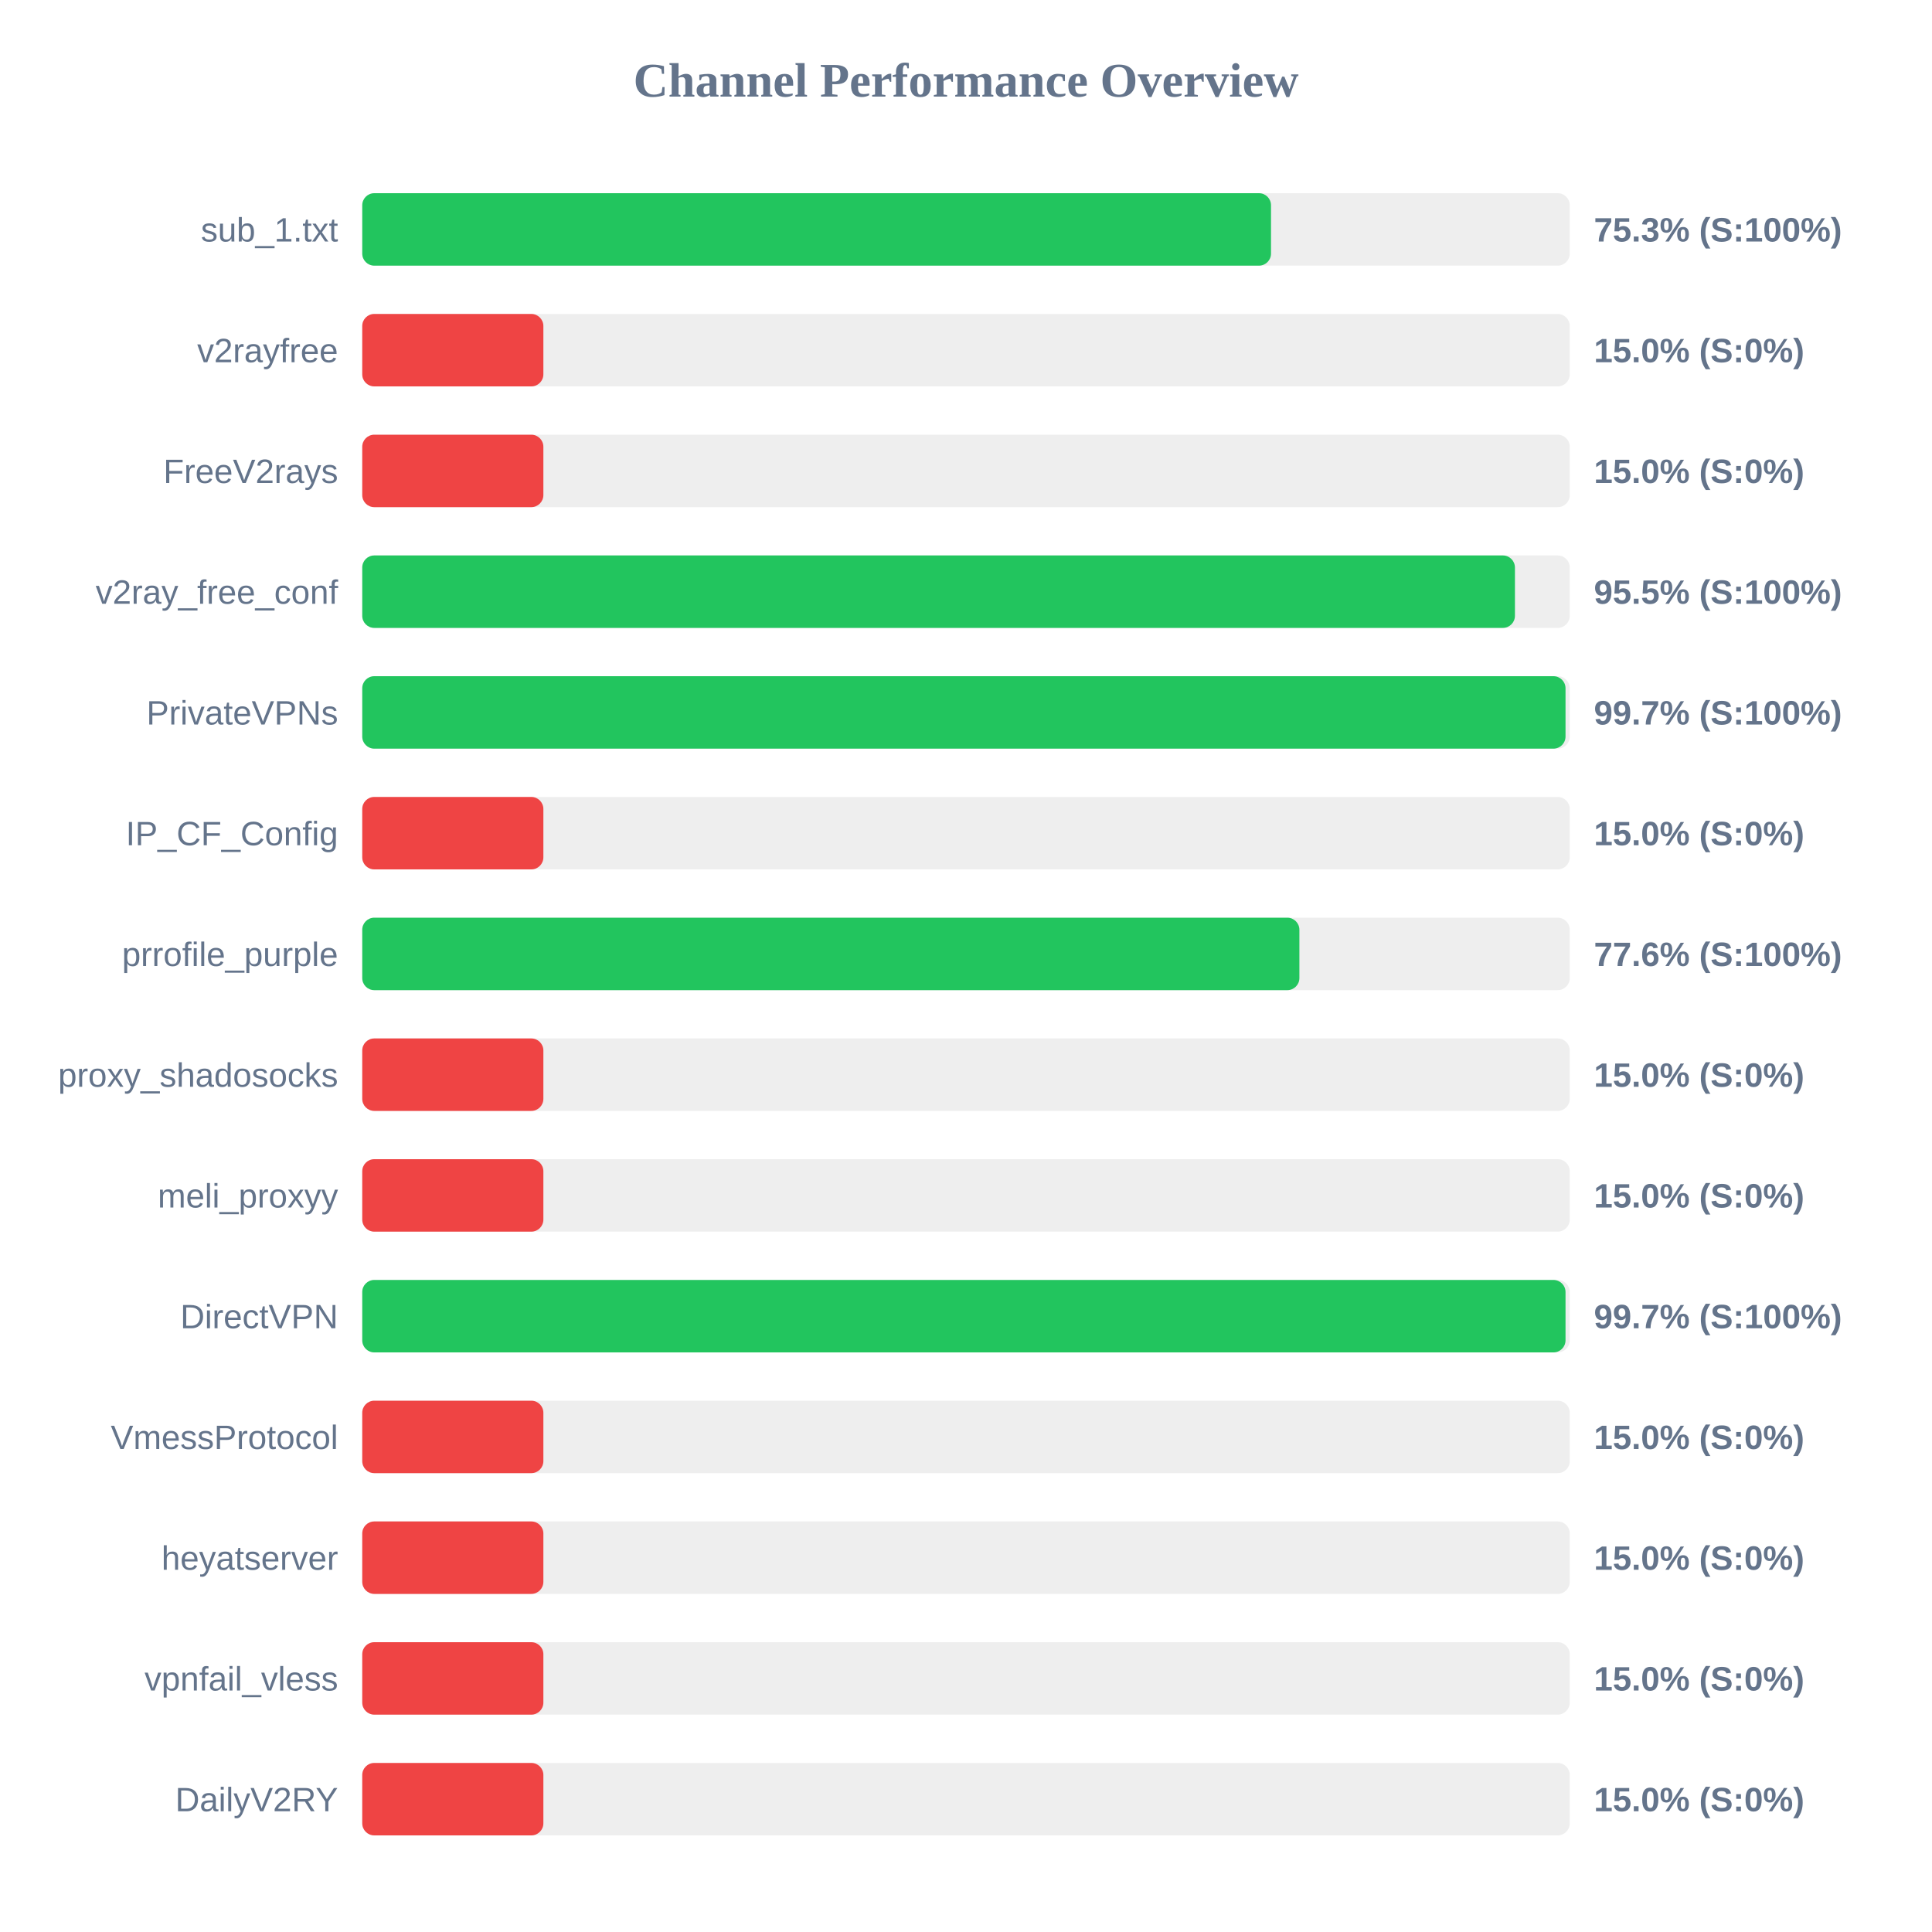
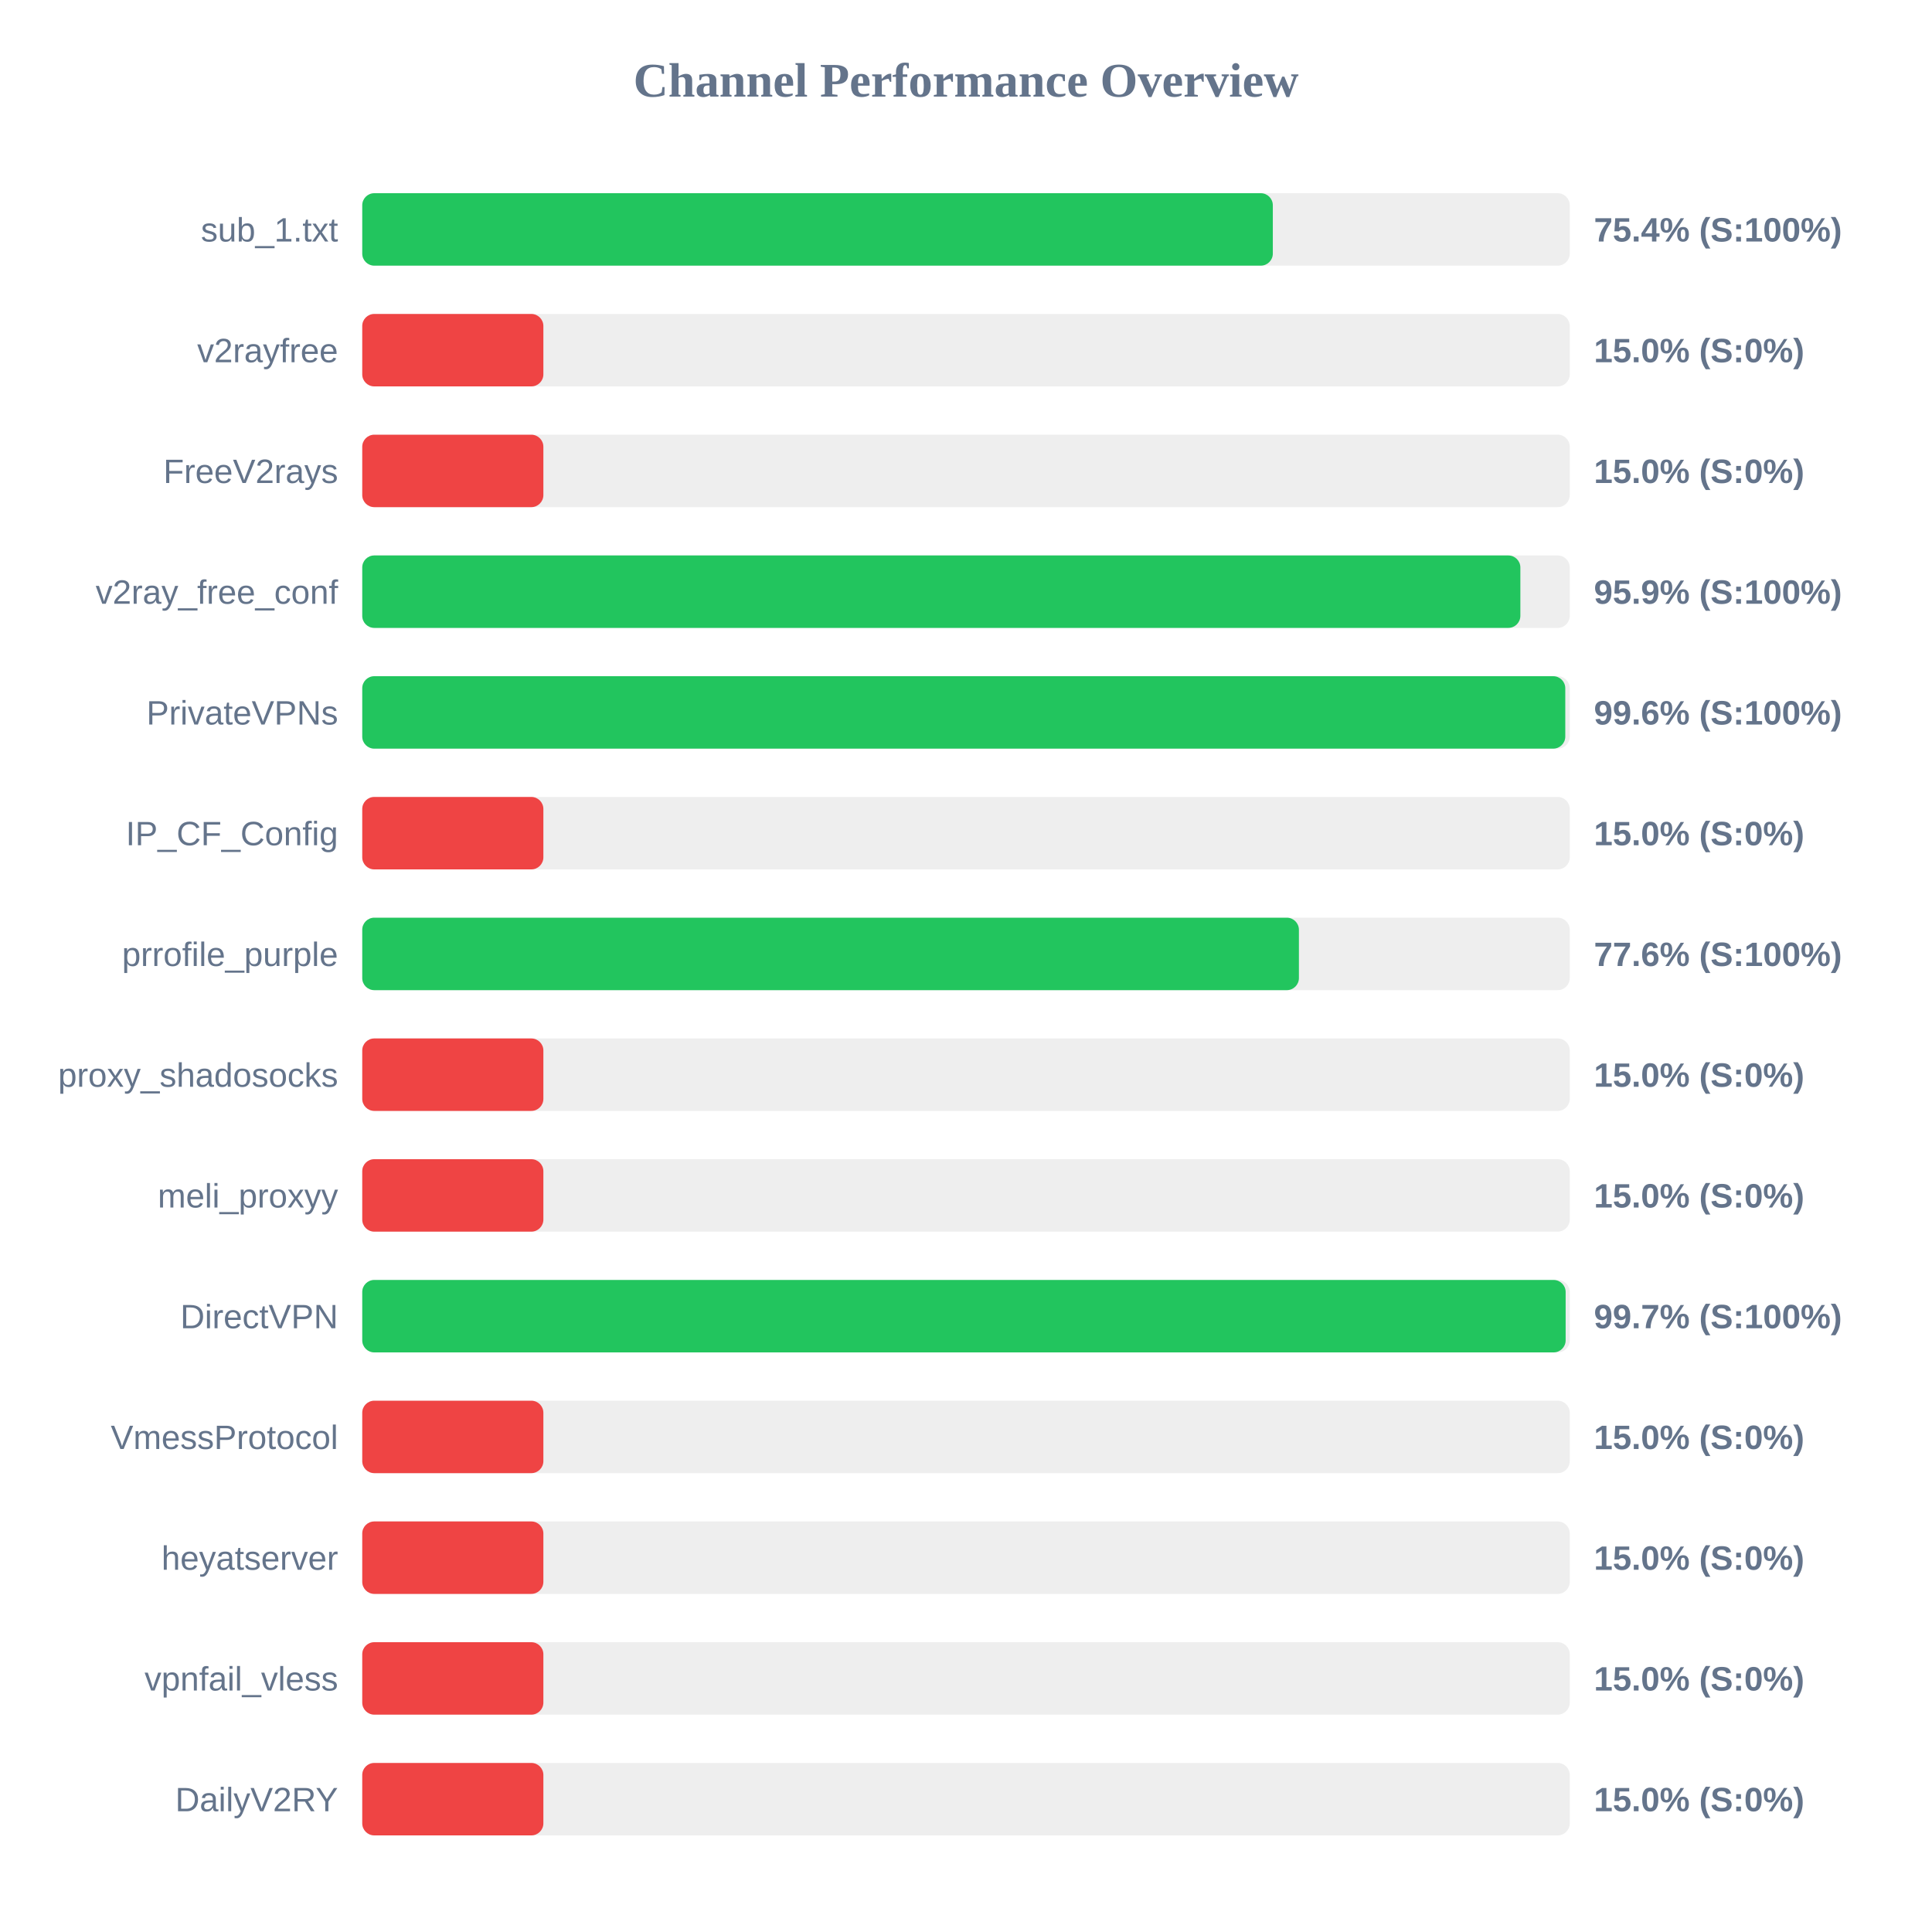
<svg xmlns="http://www.w3.org/2000/svg" width="800" height="800" version="1.1">
  <style>
        .row { font: 14px Arial; fill: #64748b; }
        .score { font: bold 14px Arial; fill: #64748b; }
    </style>
  <text x="400" y="40" text-anchor="middle" font-size="20px" font-weight="bold" fill="#64748b">Channel Performance Overview</text>
  <rect x="150" y="80" width="500" height="30" fill="#eee" rx="5" />
-   <rect x="150" y="80" width="376.3" height="30" fill="#22c55e" rx="5" />
+   <rect x="150" y="80" width="377.05" height="30" fill="#22c55e" rx="5" />
  <text x="140" y="100" text-anchor="end" class="row">sub_1.txt</text>
-   <text x="660" y="100" text-anchor="start" class="score">75.3% (S:100%)</text>
+   <text x="660" y="100" text-anchor="start" class="score">75.4% (S:100%)</text>
  <rect x="150" y="130" width="500" height="30" fill="#eee" rx="5" />
  <rect x="150" y="130" width="75.0" height="30" fill="#ef4444" rx="5" />
  <text x="140" y="150" text-anchor="end" class="row">v2rayfree</text>
  <text x="660" y="150" text-anchor="start" class="score">15.0% (S:0%)</text>
  <rect x="150" y="180" width="500" height="30" fill="#eee" rx="5" />
  <rect x="150" y="180" width="75.0" height="30" fill="#ef4444" rx="5" />
  <text x="140" y="200" text-anchor="end" class="row">FreeV2rays</text>
  <text x="660" y="200" text-anchor="start" class="score">15.0% (S:0%)</text>
  <rect x="150" y="230" width="500" height="30" fill="#eee" rx="5" />
-   <rect x="150" y="230" width="477.3" height="30" fill="#22c55e" rx="5" />
+   <rect x="150" y="230" width="479.55" height="30" fill="#22c55e" rx="5" />
  <text x="140" y="250" text-anchor="end" class="row">v2ray_free_conf</text>
-   <text x="660" y="250" text-anchor="start" class="score">95.5% (S:100%)</text>
+   <text x="660" y="250" text-anchor="start" class="score">95.9% (S:100%)</text>
  <rect x="150" y="280" width="500" height="30" fill="#eee" rx="5" />
-   <rect x="150" y="280" width="498.25" height="30" fill="#22c55e" rx="5" />
+   <rect x="150" y="280" width="498.15" height="30" fill="#22c55e" rx="5" />
  <text x="140" y="300" text-anchor="end" class="row">PrivateVPNs</text>
-   <text x="660" y="300" text-anchor="start" class="score">99.7% (S:100%)</text>
+   <text x="660" y="300" text-anchor="start" class="score">99.6% (S:100%)</text>
  <rect x="150" y="330" width="500" height="30" fill="#eee" rx="5" />
  <rect x="150" y="330" width="75.0" height="30" fill="#ef4444" rx="5" />
  <text x="140" y="350" text-anchor="end" class="row">IP_CF_Config</text>
  <text x="660" y="350" text-anchor="start" class="score">15.0% (S:0%)</text>
  <rect x="150" y="380" width="500" height="30" fill="#eee" rx="5" />
-   <rect x="150" y="380" width="388.05" height="30" fill="#22c55e" rx="5" />
+   <rect x="150" y="380" width="387.85" height="30" fill="#22c55e" rx="5" />
  <text x="140" y="400" text-anchor="end" class="row">prrofile_purple</text>
  <text x="660" y="400" text-anchor="start" class="score">77.6% (S:100%)</text>
  <rect x="150" y="430" width="500" height="30" fill="#eee" rx="5" />
  <rect x="150" y="430" width="75.0" height="30" fill="#ef4444" rx="5" />
  <text x="140" y="450" text-anchor="end" class="row">proxy_shadosocks</text>
  <text x="660" y="450" text-anchor="start" class="score">15.0% (S:0%)</text>
  <rect x="150" y="480" width="500" height="30" fill="#eee" rx="5" />
  <rect x="150" y="480" width="75.0" height="30" fill="#ef4444" rx="5" />
  <text x="140" y="500" text-anchor="end" class="row">meli_proxyy</text>
  <text x="660" y="500" text-anchor="start" class="score">15.0% (S:0%)</text>
  <rect x="150" y="530" width="500" height="30" fill="#eee" rx="5" />
-   <rect x="150" y="530" width="498.25" height="30" fill="#22c55e" rx="5" />
+   <rect x="150" y="530" width="498.3" height="30" fill="#22c55e" rx="5" />
  <text x="140" y="550" text-anchor="end" class="row">DirectVPN</text>
  <text x="660" y="550" text-anchor="start" class="score">99.7% (S:100%)</text>
  <rect x="150" y="580" width="500" height="30" fill="#eee" rx="5" />
  <rect x="150" y="580" width="75.0" height="30" fill="#ef4444" rx="5" />
  <text x="140" y="600" text-anchor="end" class="row">VmessProtocol</text>
  <text x="660" y="600" text-anchor="start" class="score">15.0% (S:0%)</text>
  <rect x="150" y="630" width="500" height="30" fill="#eee" rx="5" />
  <rect x="150" y="630" width="75.0" height="30" fill="#ef4444" rx="5" />
  <text x="140" y="650" text-anchor="end" class="row">heyatserver</text>
  <text x="660" y="650" text-anchor="start" class="score">15.0% (S:0%)</text>
  <rect x="150" y="680" width="500" height="30" fill="#eee" rx="5" />
  <rect x="150" y="680" width="75.0" height="30" fill="#ef4444" rx="5" />
  <text x="140" y="700" text-anchor="end" class="row">vpnfail_vless</text>
  <text x="660" y="700" text-anchor="start" class="score">15.0% (S:0%)</text>
  <rect x="150" y="730" width="500" height="30" fill="#eee" rx="5" />
  <rect x="150" y="730" width="75.0" height="30" fill="#ef4444" rx="5" />
  <text x="140" y="750" text-anchor="end" class="row">DailyV2RY</text>
  <text x="660" y="750" text-anchor="start" class="score">15.0% (S:0%)</text>
</svg>
